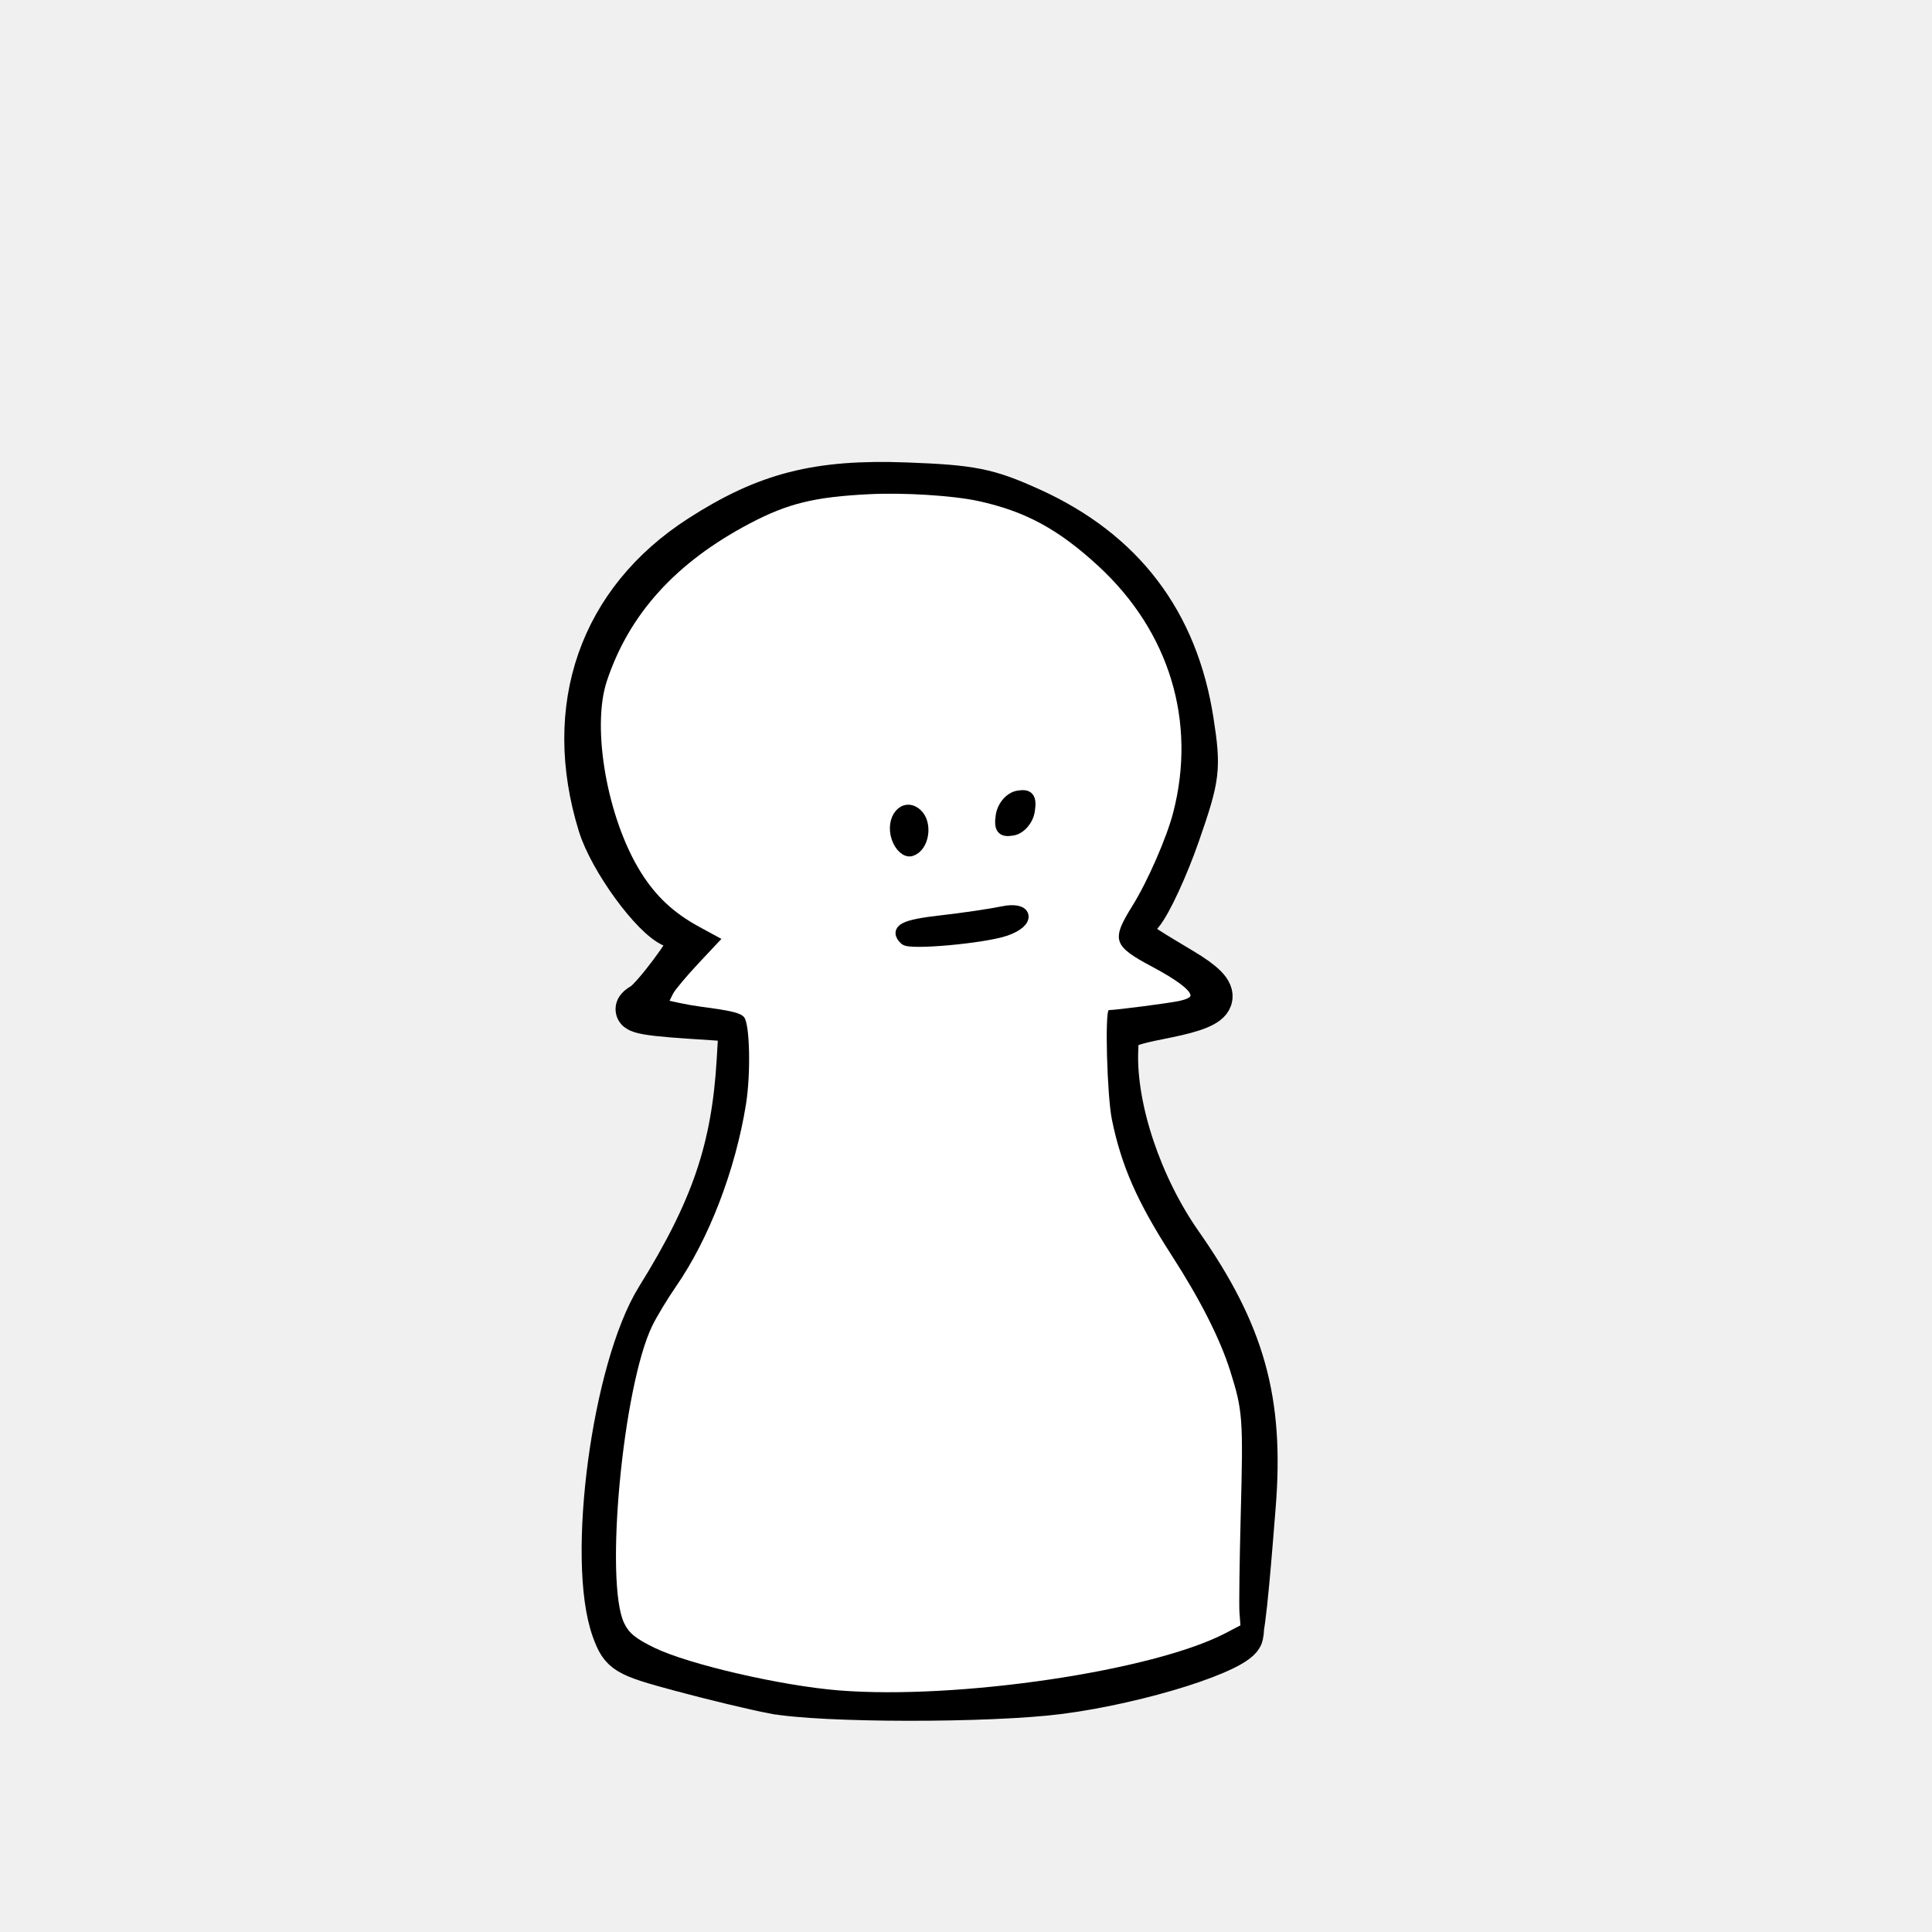
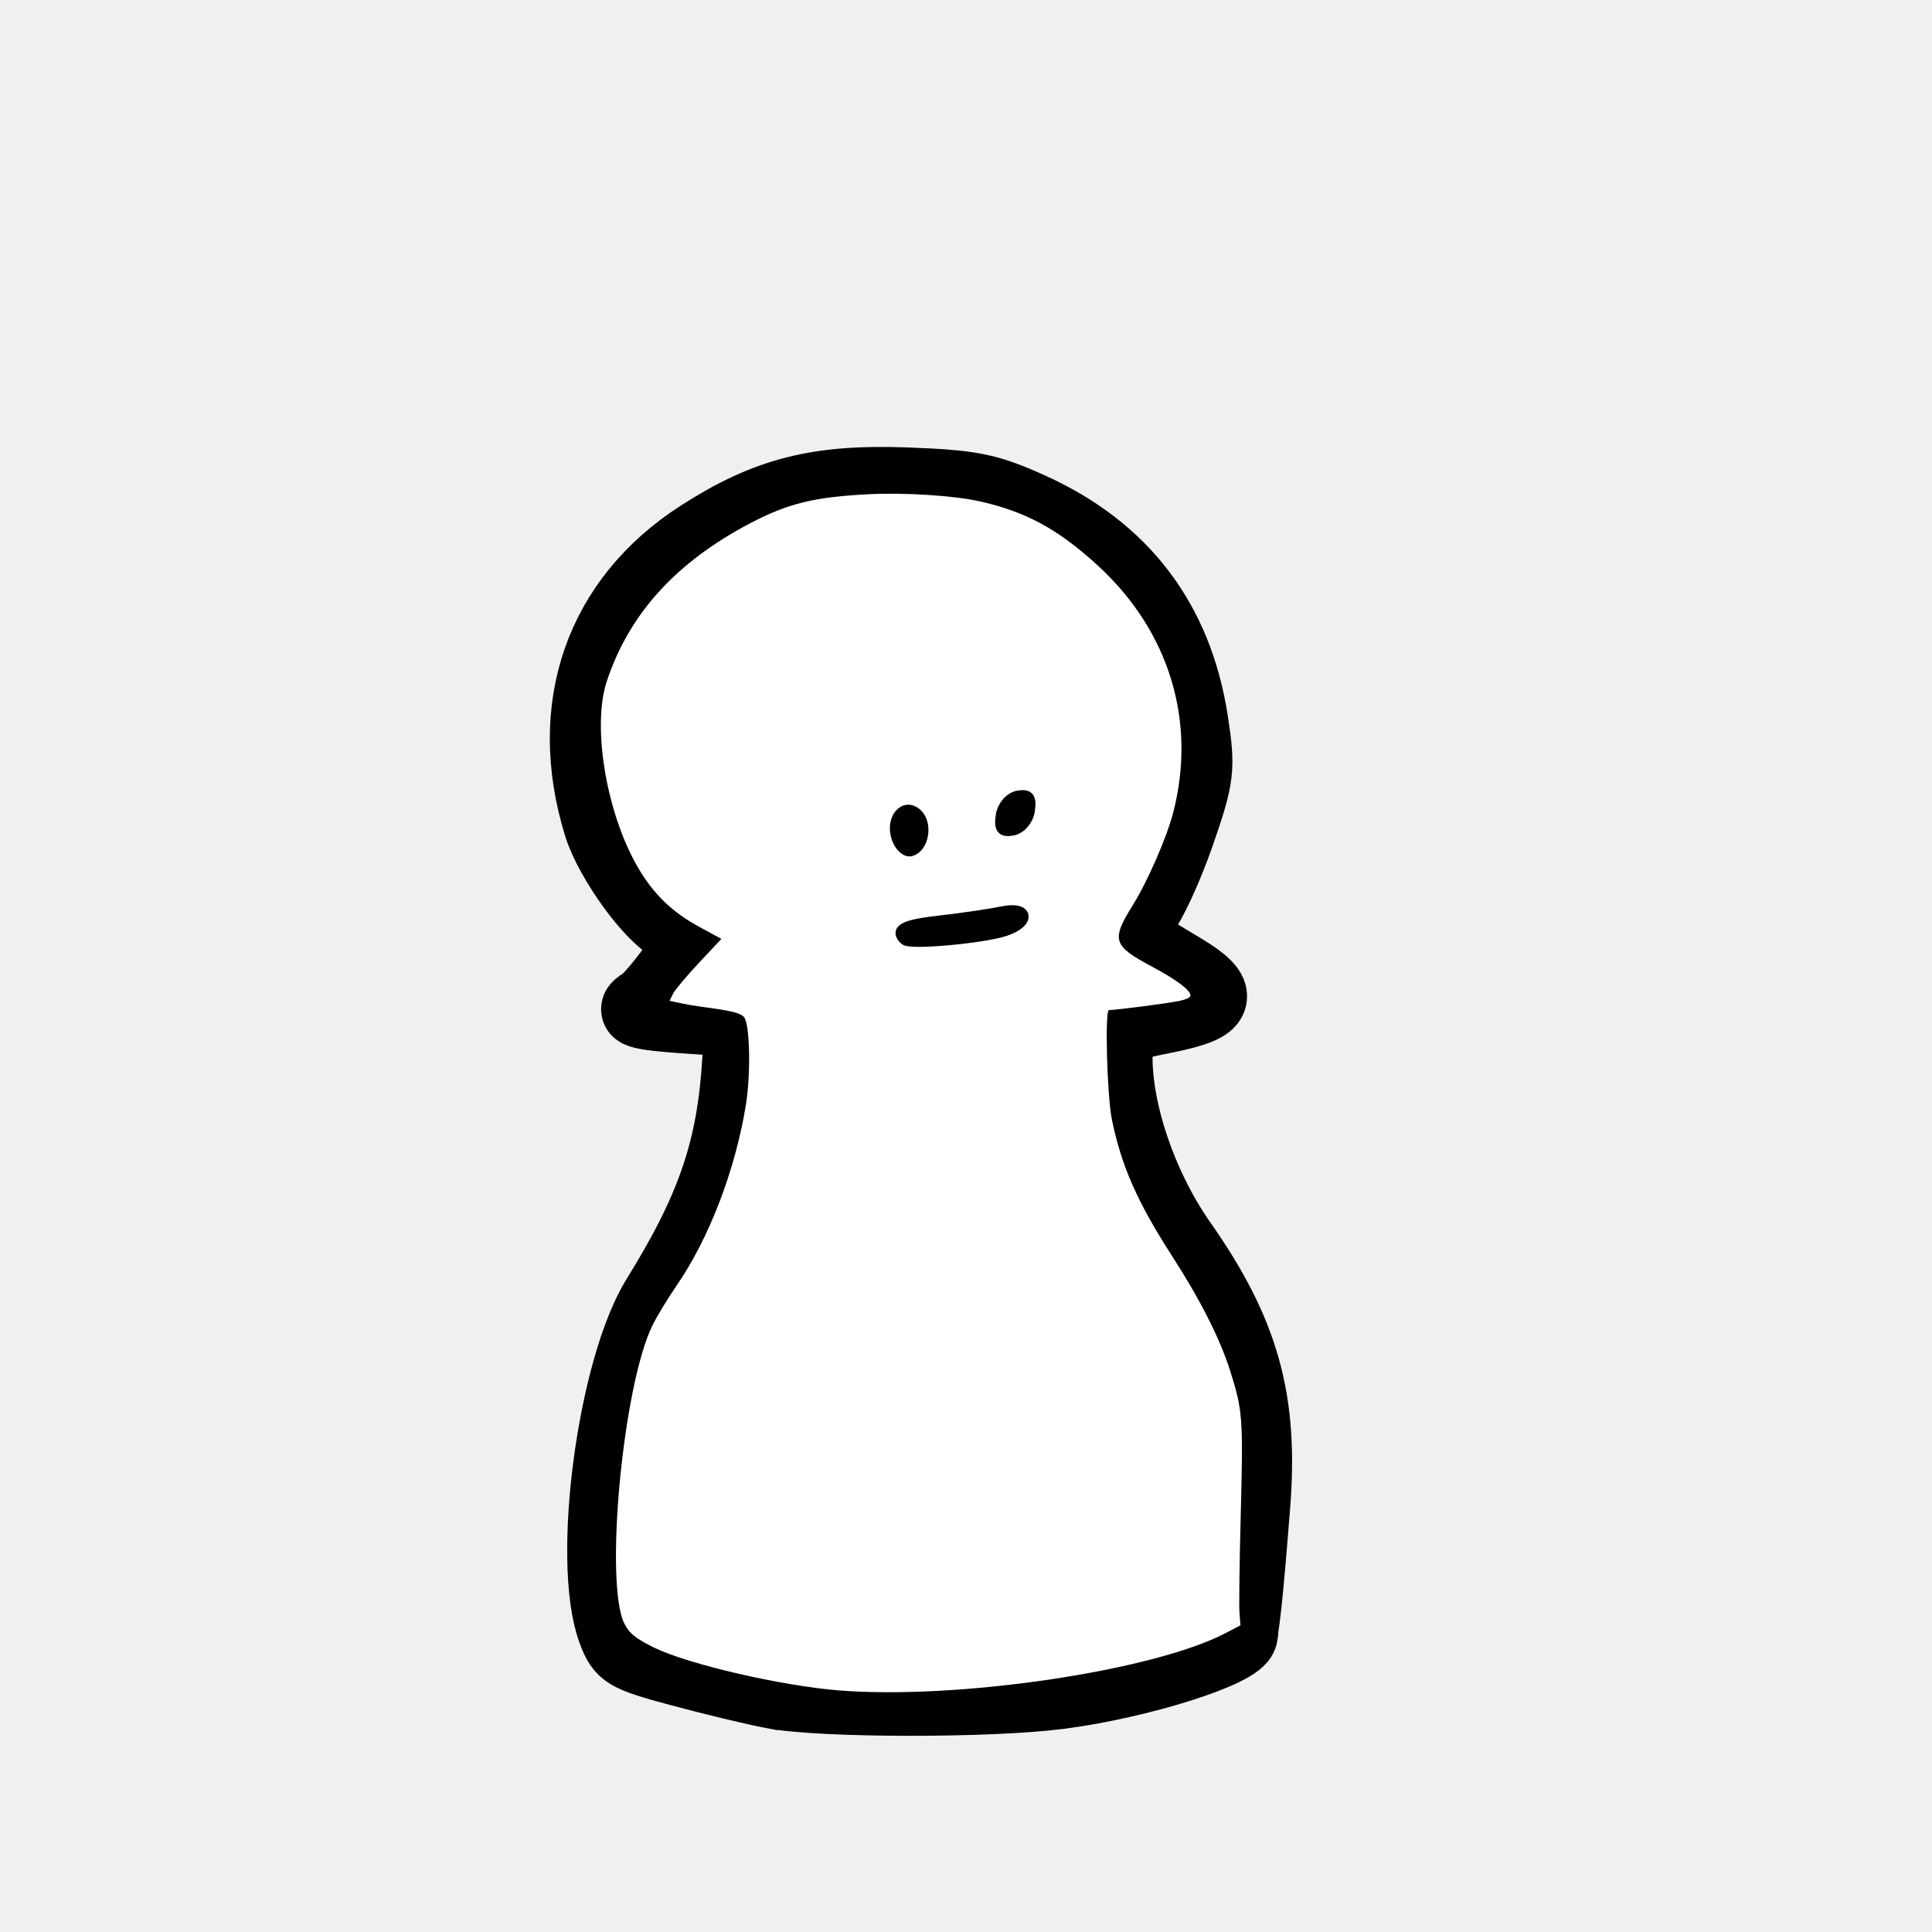
- <svg xmlns="http://www.w3.org/2000/svg" width="400" height="400" viewBox="0 0 400 400">
-   <path d="M153.71 357.852c-4.7-.86-15.17-3.28-23.265-5.378-13.736-3.56-14.869-4.213-16.99-9.803-6.342-16.717.018-62.736 11.026-79.78 13.733-21.265 18.818-35.649 20.119-56.911l.563-9.205-12.345-.788c-13.012-.83-15.542-1.595-11.93-3.606 2.527-1.408 11.93-13.52 11.93-15.369 0-.676-1.923-1.99-4.274-2.918-5.275-2.086-15.817-16.014-18.534-24.488-9.07-28.29.224-53.911 25.166-69.373 16.691-10.347 29.61-13.526 51.772-12.737 16.533.589 20.591 1.373 31.338 6.055 23.16 10.091 36.667 27.15 40.52 51.177 1.822 11.352 1.583 13.26-3.376 26.996-2.935 8.13-7.106 16.806-9.268 19.283-4.432 5.077-5 4.342 10.097 13.08 10.716 6.201 9.721 9-4.157 11.697-11.864 2.304-11.976 2.38-12.142 8.296-.387 13.721 6.026 32.068 15.99 45.752 15.685 21.54 20.406 37.791 18.305 63.028-.737 8.867-2.489 30.827-3.428 30.827-.98 0-.806-22.542-.104-33.102 1.071-16.105.694-19.993-3.029-31.23-2.547-7.689-8-17.978-13.6-25.668-11.592-15.915-16.815-30.514-16.815-47V194.27l9.754-1.04c5.365-.573 10.151-1.399 10.636-1.836 1.715-1.545-1.744-4.535-9.216-7.97-9.728-4.471-10.5-6.676-4.926-14.075 2.512-3.335 6.522-11.542 8.911-18.238 8.167-22.882 1.841-46.66-16.906-63.55-14.47-13.037-27.367-17.545-50.484-17.646-20.794-.09-29.422 2.058-44.363 11.047-13.537 8.145-23.274 19.395-27.954 32.297-2.938 8.1-3.096 11.023-1.225 22.592 3.12 19.287 11.422 32.722 23.807 38.526l5.343 2.505-6.916 6.897c-3.803 3.793-6.386 7.374-5.738 7.957.647.583 5.2 1.477 10.119 1.987 8.935.925 8.942.932 9.516 8.017 1.429 17.652-7.541 45.193-19.64 60.301-2.55 3.184-5.523 8.574-6.606 11.979-4.245 13.334-7.864 40.937-7.077 53.968.738 12.207 1.324 13.916 5.905 17.206 6.285 4.516 32.786 10.93 50.477 12.219 28.866 2.101 79.038-4.866 94.74-13.157 5.851-3.088 6.271-3.112 5.699-.321-.803 3.912-25.633 11.493-45.864 14.004-17.585 2.181-59.442 2.13-71.56-.088z" transform="matrix(.83059 0 0 .8634 32.307 41.652)" stroke="#000" stroke-width="9.7" />
-   <path d="M173.6 349.974c-11.858-.958-30.95-5.369-38.033-8.787-3.885-1.875-5.31-3.02-6.319-5.077-4.126-8.408-.29-49.133 5.807-61.643.932-1.911 3.137-5.56 4.9-8.11 6.835-9.876 12.299-24.099 14.49-37.719 1.027-6.388.8-16.673-.399-18.05-.776-.892-2.575-1.327-8.977-2.17a62.999 62.999 0 0 1-4.34-.756l-2.11-.462.72-1.449c.397-.796 2.814-3.679 5.371-6.405l4.65-4.956-4.558-2.478c-5.35-2.909-9.053-6.374-12.171-11.392-6.897-11.097-10.21-29.824-6.99-39.513 4.62-13.903 14.28-24.558 29.575-32.62 7.893-4.16 13.431-5.514 24.848-6.074 7.093-.349 17.207.284 22.387 1.401 9.764 2.105 16.672 5.838 24.967 13.494 14.707 13.573 20.35 32.172 15.482 51.023-1.338 5.18-5.315 14.282-8.413 19.253-4.469 7.172-4.088 8.337 4.155 12.721 4.948 2.632 7.846 4.82 7.846 5.925 0 .37-.935.813-2.34 1.11-2.185.463-13.165 1.887-14.55 1.887-.88 0-.397 17.776.616 22.707 1.967 9.576 5.252 17.034 12.354 28.053 5.945 9.222 10.05 17.327 12.141 23.972 2.585 8.212 2.7 9.766 2.176 29.627-.257 9.762-.377 18.936-.266 20.386l.201 2.638-3.049 1.596c-15.004 7.85-55.564 13.855-80.171 11.868z" fill="#fff" />
+ <svg xmlns="http://www.w3.org/2000/svg" width="400" height="400">
+   <path d="M153.71 357.852c-4.7-.86-15.17-3.28-23.265-5.378-13.736-3.56-14.869-4.213-16.99-9.803-6.342-16.717.018-62.736 11.026-79.78 13.733-21.265 18.818-35.649 20.119-56.911l.563-9.205-12.345-.788c-13.012-.83-15.542-1.595-11.93-3.606 2.527-1.408 11.93-13.52 11.93-15.369 0-.676-1.923-1.99-4.274-2.918-5.275-2.086-15.817-16.014-18.534-24.488-9.07-28.29.224-53.911 25.166-69.373 16.691-10.347 29.61-13.526 51.772-12.737 16.533.589 20.591 1.373 31.338 6.055 23.16 10.091 36.667 27.15 40.52 51.177 1.822 11.352 1.583 13.26-3.376 26.996-2.935 8.13-7.106 16.806-9.268 19.283-4.432 5.077-5 4.342 10.097 13.08 10.716 6.201 9.721 9-4.157 11.697-11.864 2.304-11.976 2.38-12.142 8.296-.387 13.721 6.026 32.068 15.99 45.752 15.685 21.54 20.406 37.791 18.305 63.028-.737 8.867-2.489 30.827-3.428 30.827-.98 0-.806-22.542-.104-33.102 1.071-16.105.694-19.993-3.029-31.23-2.547-7.689-8-17.978-13.6-25.668-11.592-15.915-16.815-30.514-16.815-47V194.27l9.754-1.04c5.365-.573 10.151-1.399 10.636-1.836 1.715-1.545-1.744-4.535-9.216-7.97-9.728-4.471-10.5-6.676-4.926-14.075 2.512-3.335 6.522-11.542 8.911-18.238 8.167-22.882 1.841-46.66-16.906-63.55-14.47-13.037-27.367-17.545-50.484-17.646-20.794-.09-29.422 2.058-44.363 11.047-13.537 8.145-23.274 19.395-27.954 32.297-2.938 8.1-3.096 11.023-1.225 22.592 3.12 19.287 11.422 32.722 23.807 38.526l5.343 2.505-6.916 6.897c-3.803 3.793-6.386 7.374-5.738 7.957.647.583 5.2 1.477 10.119 1.987 8.935.925 8.942.932 9.516 8.017 1.429 17.652-7.541 45.193-19.64 60.301-2.55 3.184-5.523 8.574-6.606 11.979-4.245 13.334-7.864 40.937-7.077 53.968.738 12.207 1.324 13.916 5.905 17.206 6.285 4.516 32.786 10.93 50.477 12.219 28.866 2.101 79.038-4.866 94.74-13.157 5.851-3.088 6.271-3.112 5.699-.321-.803 3.912-25.633 11.493-45.864 14.004-17.585 2.181-59.442 2.13-71.56-.088z" transform="matrix(.83059 0 0 .8634 32.307 41.652)" stroke="#000" stroke-width="16.903" />
+   <path d="M173.6 349.974c-11.858-.958-30.95-5.369-38.033-8.787-3.885-1.875-5.31-3.02-6.319-5.077-4.126-8.408-.29-49.133 5.807-61.643.932-1.911 3.137-5.56 4.9-8.11 6.835-9.876 12.299-24.099 14.49-37.719 1.027-6.388.8-16.673-.399-18.05-.776-.892-2.575-1.327-8.977-2.17a62.999 62.999 0 01-4.34-.756l-2.11-.462.72-1.449c.397-.796 2.814-3.679 5.371-6.405l4.65-4.956-4.558-2.478c-5.35-2.909-9.053-6.374-12.171-11.392-6.897-11.097-10.21-29.824-6.99-39.513 4.62-13.903 14.28-24.558 29.575-32.62 7.893-4.16 13.431-5.514 24.848-6.074 7.093-.349 17.207.284 22.387 1.401 9.764 2.105 16.672 5.838 24.967 13.494 14.707 13.573 20.35 32.172 15.482 51.023-1.338 5.18-5.315 14.282-8.413 19.253-4.469 7.172-4.088 8.337 4.155 12.721 4.948 2.632 7.846 4.82 7.846 5.925 0 .37-.935.813-2.34 1.11-2.185.463-13.165 1.887-14.55 1.887-.88 0-.397 17.776.616 22.707 1.967 9.576 5.252 17.034 12.354 28.053 5.945 9.222 10.05 17.327 12.141 23.972 2.585 8.212 2.7 9.766 2.176 29.627-.257 9.762-.377 18.936-.266 20.386l.201 2.638-3.049 1.596c-15.004 7.85-55.564 13.855-80.171 11.868z" fill="#fff" />
  <g stroke="#000" stroke-width="2.8">
    <path d="M192.68 176.999c-2.497-2.25-.243-3.341 8.987-4.347 5.485-.598 12.322-1.565 15.195-2.15 6.412-1.306 7.187 2.183.95 4.278-5.322 1.787-23.8 3.418-25.132 2.219zM190.719 152.647c-1.587-4.503 1.851-8.375 4.954-5.58 2.521 2.272 1.614 7.689-1.442 8.605-1.217.365-2.797-.996-3.512-3.025zM216.707 147.334c.35-2.214 2.175-4.251 4.108-4.583 2.692-.463 3.335.302 2.848 3.388-.349 2.213-2.174 4.25-4.107 4.582-2.692.463-3.336-.302-2.849-3.387z" transform="matrix(.83059 0 0 .8634 27.324 41.652)" />
  </g>
</svg>
